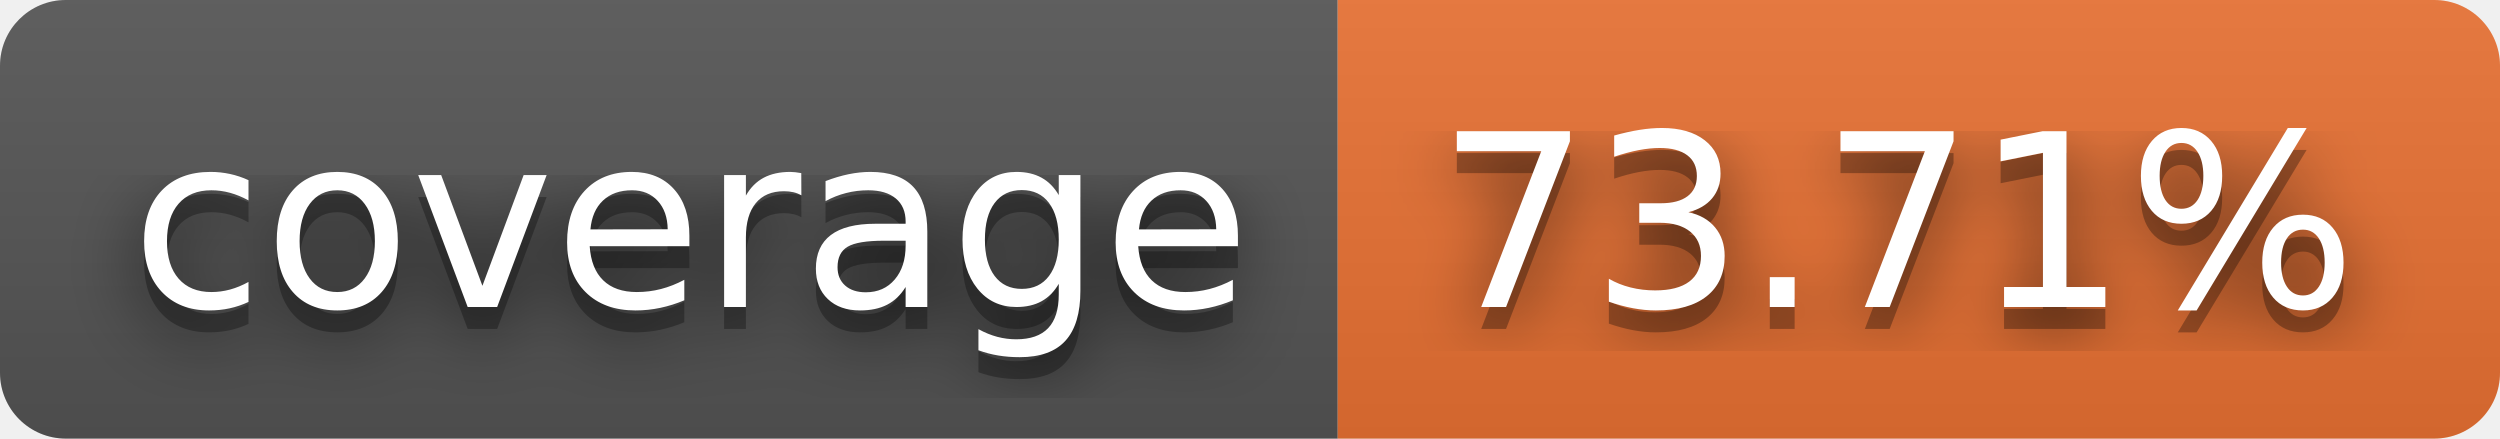
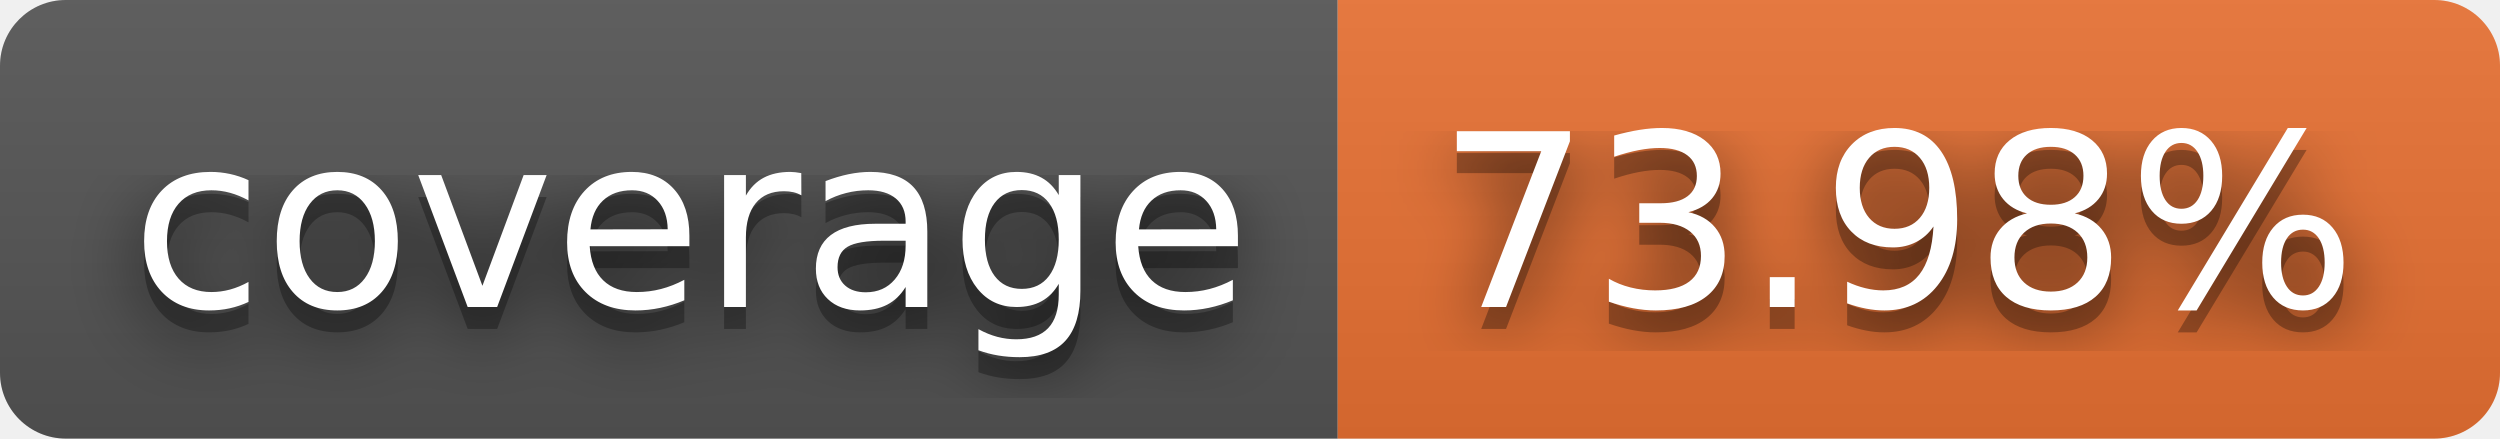
- <svg xmlns="http://www.w3.org/2000/svg" width="114" height="20" role="img" aria-label="coverage: 73.71%">
+ <svg xmlns="http://www.w3.org/2000/svg" width="114" height="20" role="img" aria-label="coverage: 73.98%">
  <filter id="blur">
    <feGaussianBlur stdDeviation="16" />
  </filter>
  <linearGradient id="s" x2="0" y2="100%">
    <stop offset="0" stop-color="#bbb" stop-opacity=".1" />
    <stop offset="1" stop-opacity=".1" />
  </linearGradient>
  <clipPath id="r">
    <rect width="114" height="20" rx="3" />
  </clipPath>
  <g clip-path="url(#r)">
    <rect width="61" height="20" fill="#555" />
    <rect x="61" width="53" height="20" fill="#ea7233" />
    <rect width="114" height="20" fill="url(#s)" />
  </g>
  <g fill="#fff" text-anchor="middle" font-family="Verdana,Geneva,DejaVu Sans,sans-serif" text-rendering="geometricPrecision" font-size="110">
    <g transform="scale(.1)">
      <g aria-hidden="true" fill="#010101">
        <text x="315" y="150" fill-opacity=".8" filter="url(#blur)" textLength="510">coverage</text>
        <text x="315" y="150" fill-opacity=".3" textLength="510">coverage</text>
      </g>
      <text x="315" y="140" textLength="510">coverage</text>
    </g>
    <g transform="scale(.1)">
      <g aria-hidden="true" fill="#010101">
-         <text x="865" y="150" fill-opacity=".8" filter="url(#blur)" textLength="430">73.71%</text>
-         <text x="865" y="150" fill-opacity=".3" textLength="430">73.71%</text>
+         <text x="865" y="150" fill-opacity=".8" filter="url(#blur)" textLength="430">73.98%</text>
+         <text x="865" y="150" fill-opacity=".3" textLength="430">73.98%</text>
      </g>
-       <text x="865" y="140" textLength="430">73.71%</text>
+       <text x="865" y="140" textLength="430">73.98%</text>
    </g>
  </g>
</svg>
